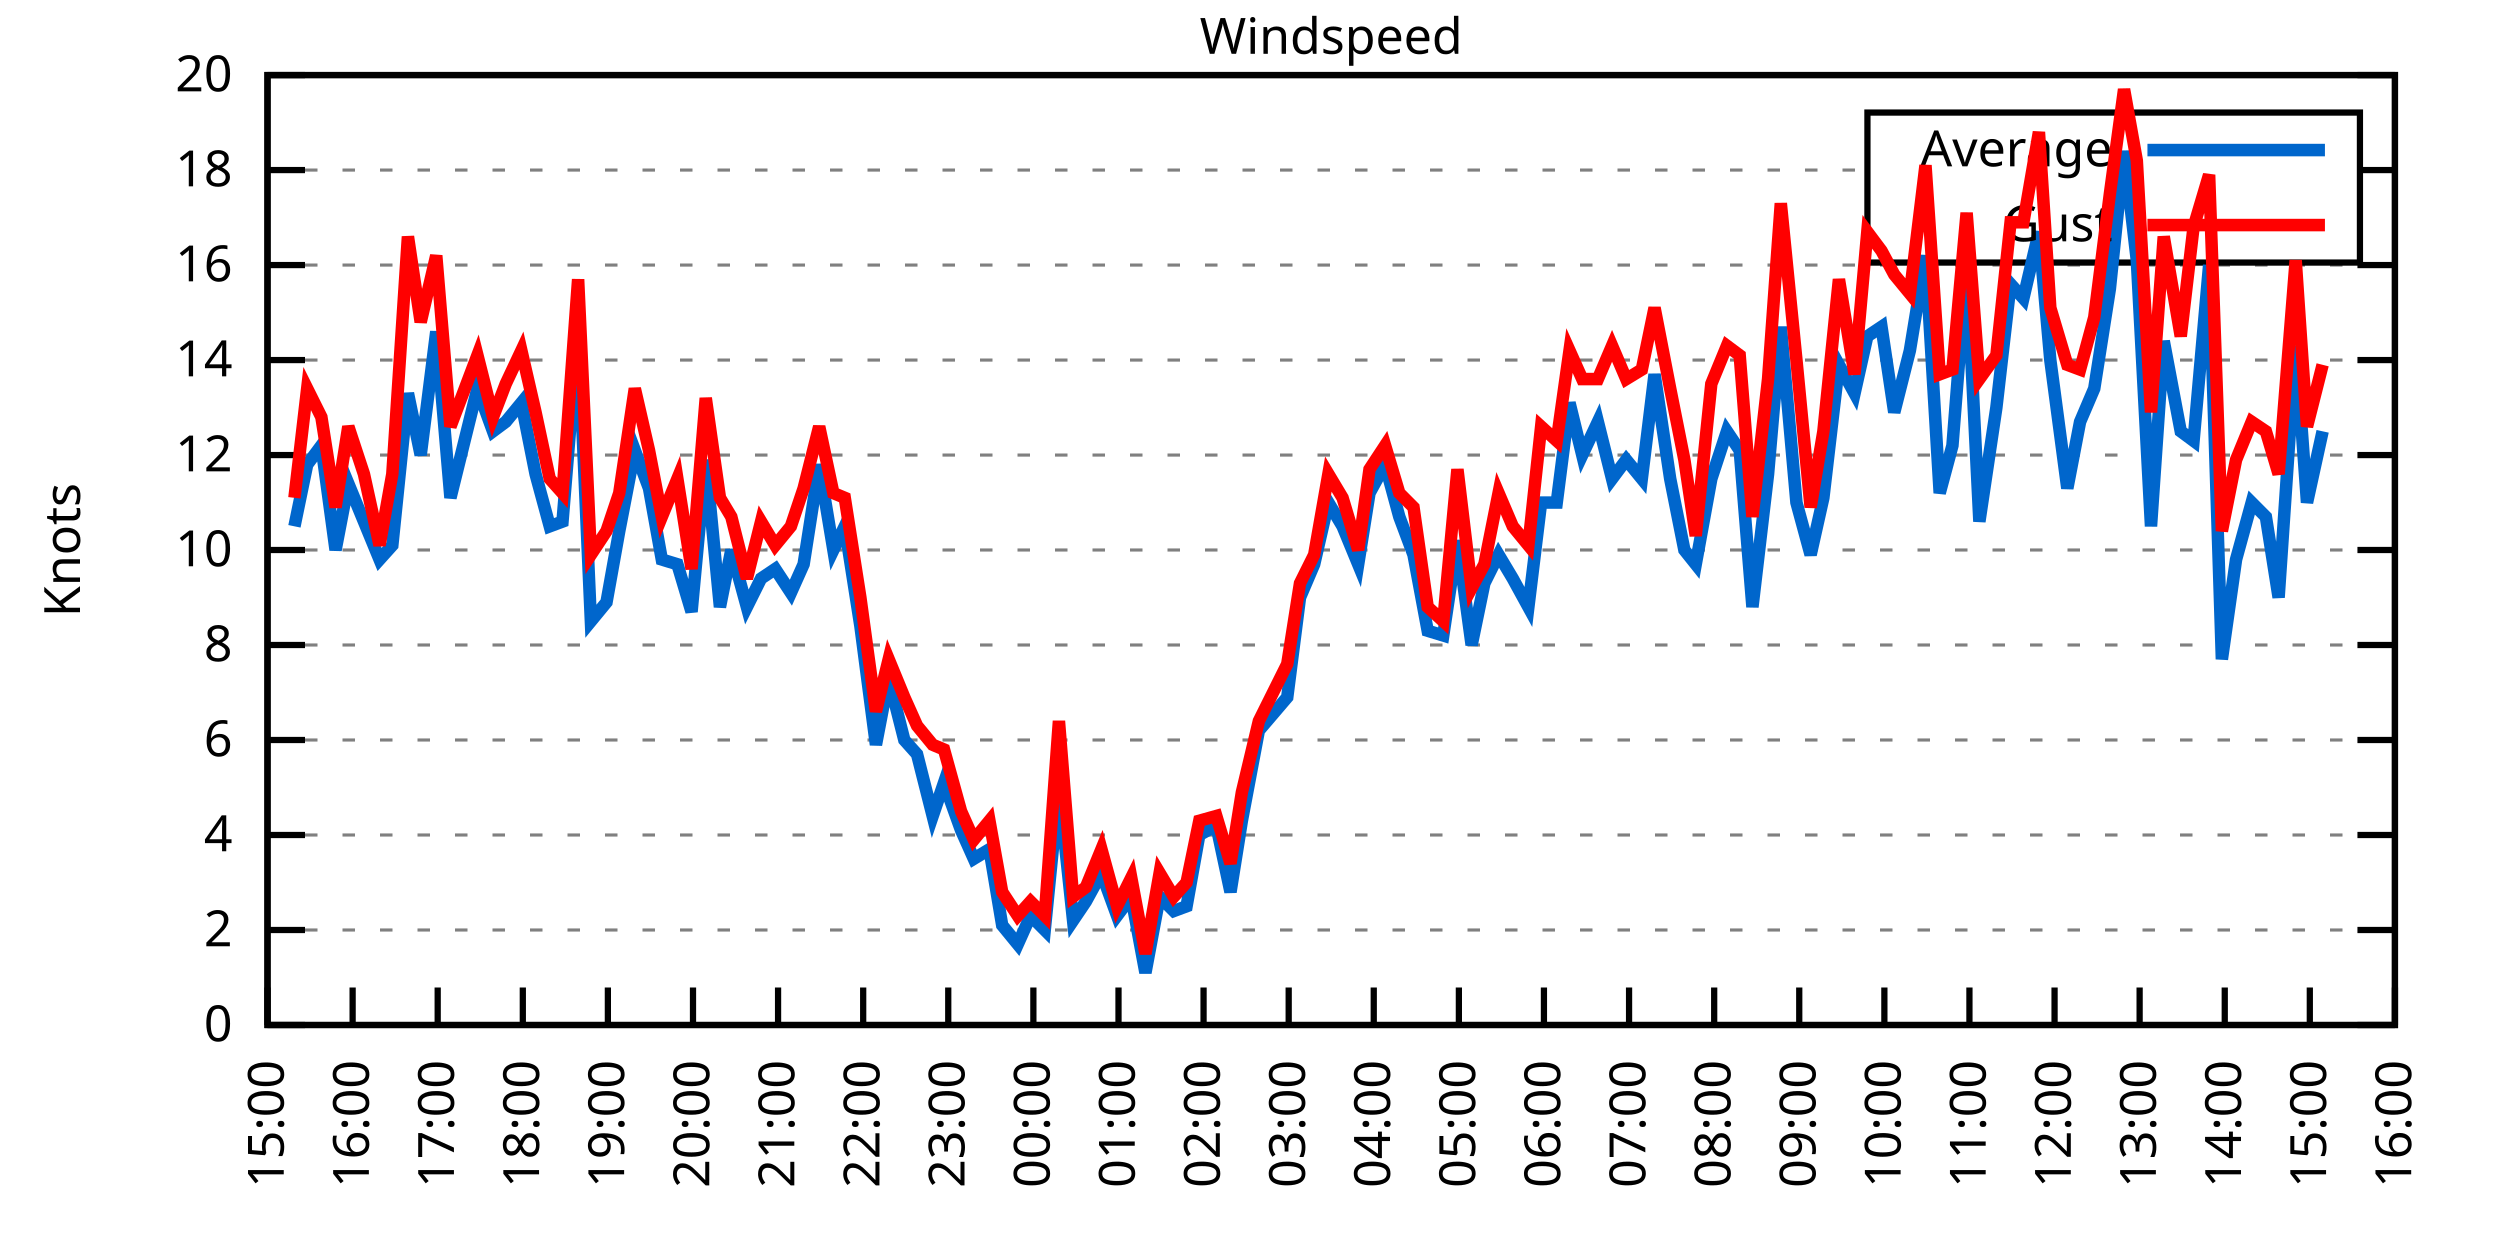
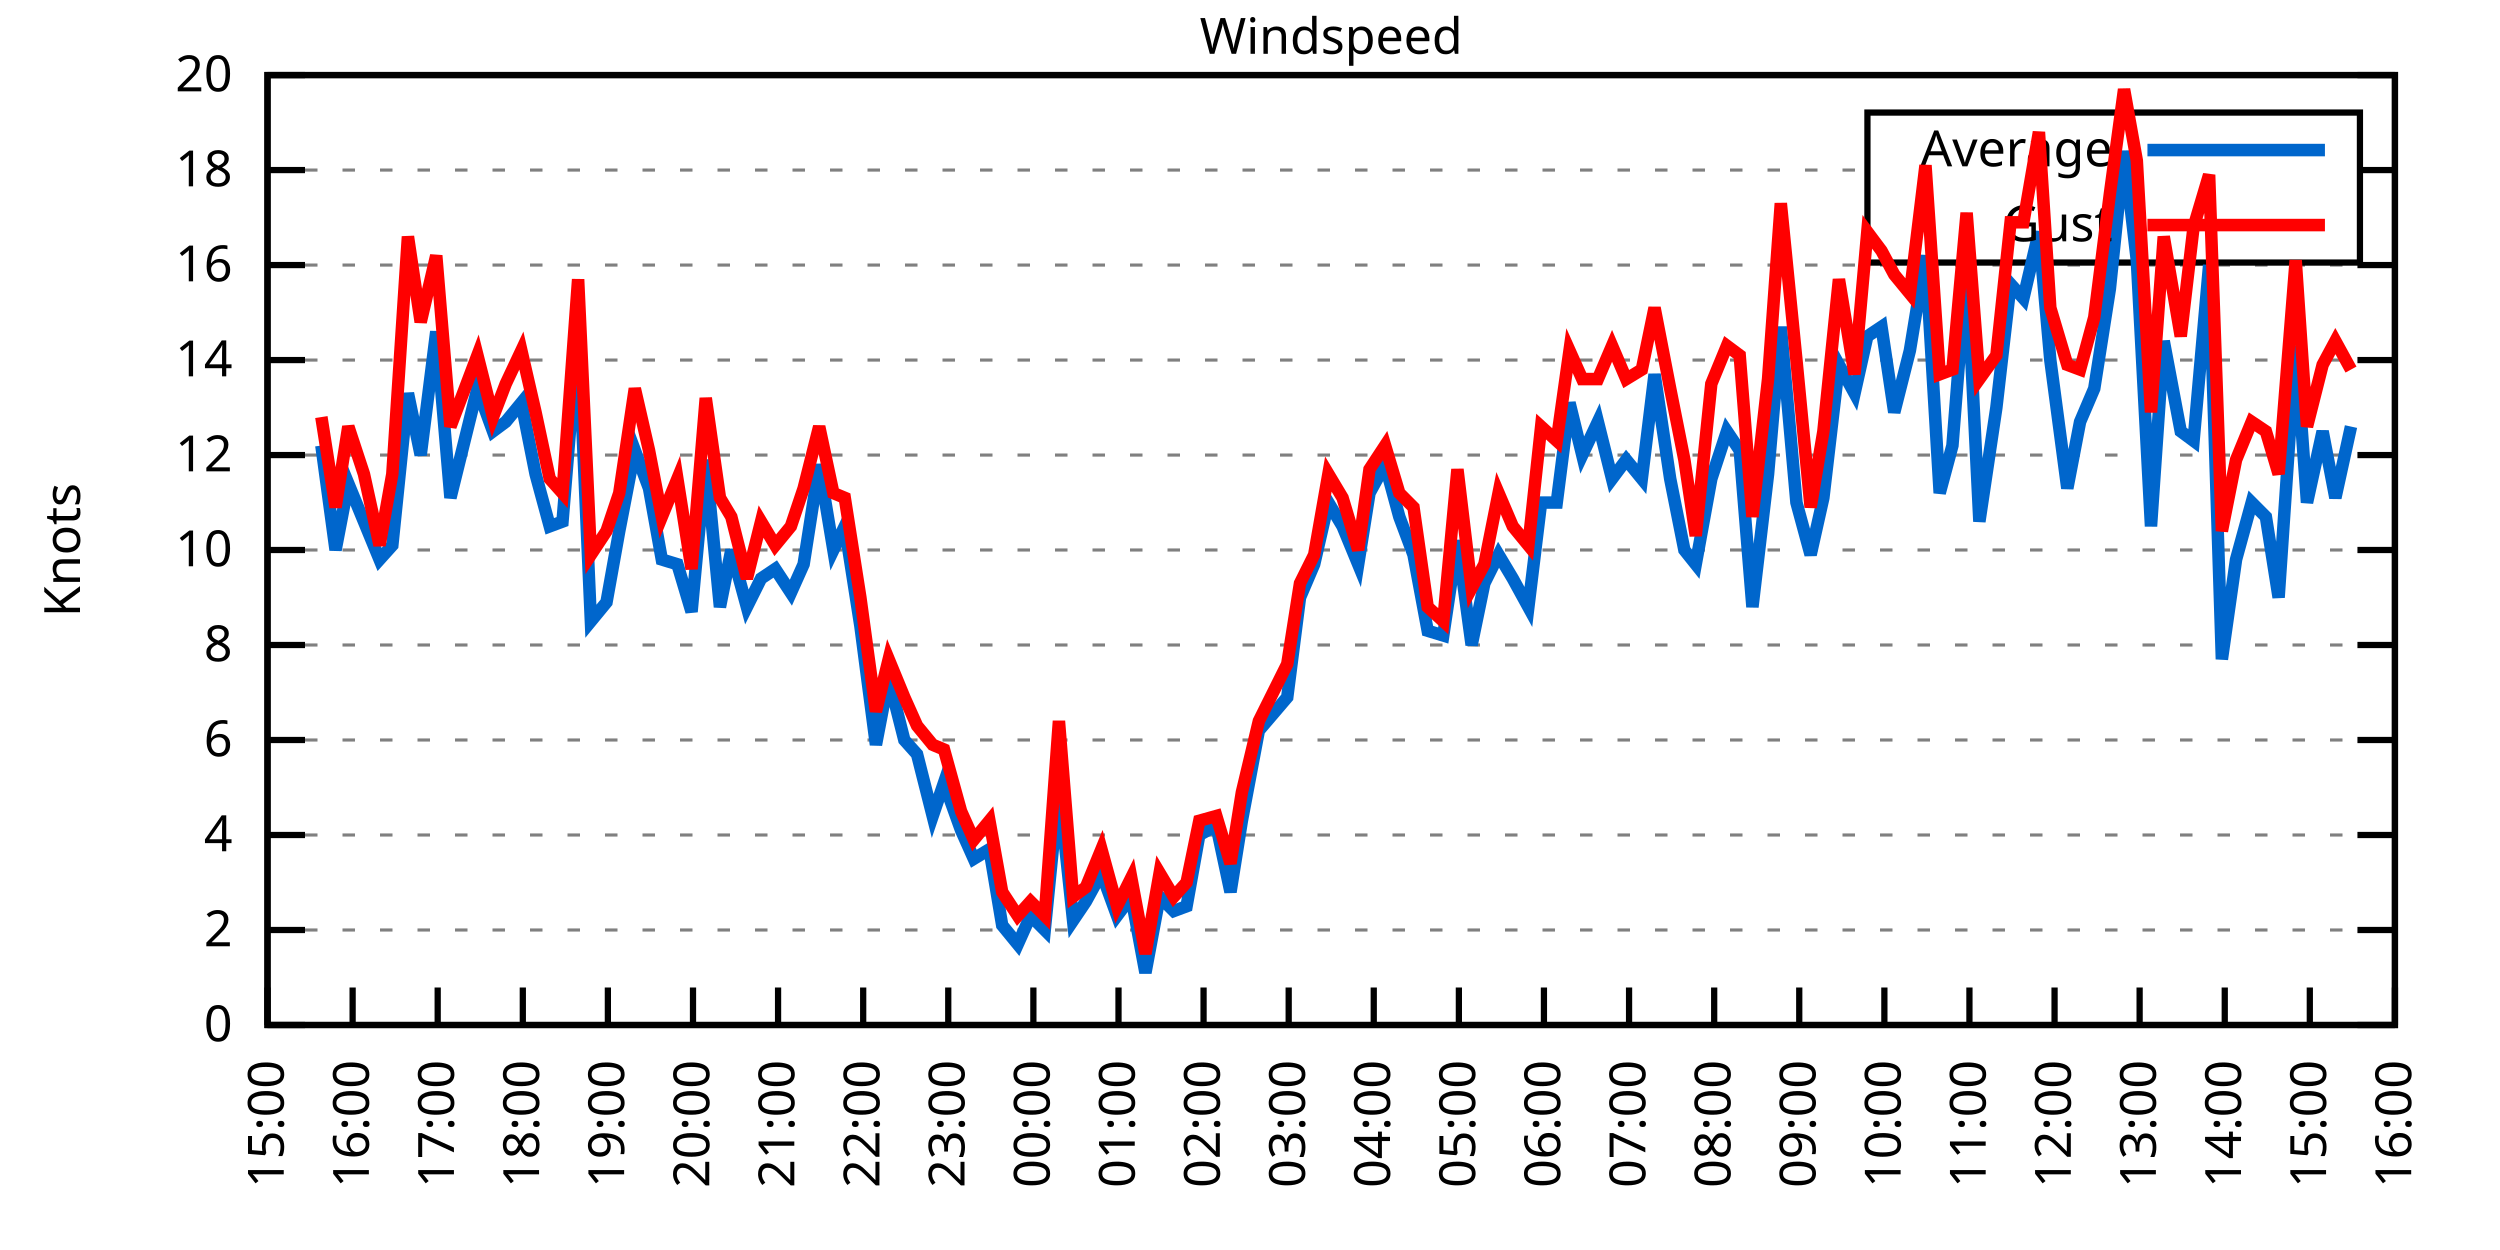
<svg xmlns="http://www.w3.org/2000/svg" xmlns:xlink="http://www.w3.org/1999/xlink" width="400" height="200" viewBox="0 0 400 200">
  <g id="gnuplot_canvas">
    <rect x="0" y="0" width="400" height="200" fill="none" />
    <defs>
      <circle id="gpDot" r="0.5" stroke-width="0.5" stroke="currentColor" />
      <path id="gpPt0" stroke-width="0.333" stroke="currentColor" d="M-1,0 h2 M0,-1 v2" />
      <path id="gpPt1" stroke-width="0.333" stroke="currentColor" d="M-1,-1 L1,1 M1,-1 L-1,1" />
      <path id="gpPt2" stroke-width="0.333" stroke="currentColor" d="M-1,0 L1,0 M0,-1 L0,1 M-1,-1 L1,1 M-1,1 L1,-1" />
      <rect id="gpPt3" stroke-width="0.333" stroke="currentColor" x="-1" y="-1" width="2" height="2" />
      <rect id="gpPt4" stroke-width="0.333" stroke="currentColor" fill="currentColor" x="-1" y="-1" width="2" height="2" />
      <circle id="gpPt5" stroke-width="0.333" stroke="currentColor" cx="0" cy="0" r="1" />
      <use xlink:href="#gpPt5" id="gpPt6" fill="currentColor" stroke="none" />
      <path id="gpPt7" stroke-width="0.333" stroke="currentColor" d="M0,-1.33 L-1.33,0.67 L1.33,0.67 z" />
      <use xlink:href="#gpPt7" id="gpPt8" fill="currentColor" stroke="none" />
      <use xlink:href="#gpPt7" id="gpPt9" stroke="currentColor" transform="rotate(180)" />
      <use xlink:href="#gpPt9" id="gpPt10" fill="currentColor" stroke="none" />
      <use xlink:href="#gpPt3" id="gpPt11" stroke="currentColor" transform="rotate(45)" />
      <use xlink:href="#gpPt11" id="gpPt12" fill="currentColor" stroke="none" />
      <path id="gpPt13" stroke-width="0.333" stroke="currentColor" d="M0,1.330 L1.265,0.411 L0.782,-1.067 L-0.782,-1.076 L-1.265,0.411 z" />
      <use xlink:href="#gpPt13" id="gpPt14" fill="currentColor" stroke="none" />
      <filter id="textbox" filterUnits="objectBoundingBox" x="0" y="0" height="1" width="1">
        <feFlood flood-color="white" flood-opacity="1" result="bgnd" />
        <feComposite in="SourceGraphic" in2="bgnd" operator="atop" />
      </filter>
      <filter id="greybox" filterUnits="objectBoundingBox" x="0" y="0" height="1" width="1">
        <feFlood flood-color="lightgrey" flood-opacity="1" result="grey" />
        <feComposite in="SourceGraphic" in2="grey" operator="atop" />
      </filter>
    </defs>
    <g fill="none" color="white" stroke="currentColor" stroke-width="1.00" stroke-linecap="butt" stroke-linejoin="miter">
</g>
    <g fill="none" color="black" stroke="currentColor" stroke-width="1.00" stroke-linecap="butt" stroke-linejoin="miter">
      <g stroke="none" shape-rendering="crispEdges">
        <polygon fill="rgb(255, 255, 255)" points="42.80,164.00 383.18,164.00 383.18,12.02 42.80,12.02 " />
      </g>
    </g>
    <g fill="none" color="black" stroke="currentColor" stroke-width="1.00" stroke-linecap="butt" stroke-linejoin="miter">
</g>
    <g fill="none" color="black" stroke="black" stroke-width="0.50" stroke-linecap="butt" stroke-linejoin="miter">
</g>
    <g fill="none" color="gray" stroke="currentColor" stroke-width="0.50" stroke-linecap="butt" stroke-linejoin="miter">
      <path stroke="gray" stroke-dasharray="2,4" class="gridline" d="M42.80,164.00 L383.19,164.00  " />
    </g>
    <g fill="none" color="gray" stroke="gray" stroke-width="1.00" stroke-linecap="butt" stroke-linejoin="miter">
</g>
    <g fill="none" color="black" stroke="currentColor" stroke-width="1.00" stroke-linecap="butt" stroke-linejoin="miter">
      <path stroke="black" d="M42.80,164.00 L48.80,164.00 M383.19,164.00 L377.19,164.00  " />
      <g transform="translate(37.20,166.60)" stroke="none" fill="black" font-family="Sans" font-size="8.00" text-anchor="end">
        <text>
          <tspan font-family="Sans"> 0</tspan>
        </text>
      </g>
    </g>
    <g fill="none" color="black" stroke="currentColor" stroke-width="1.00" stroke-linecap="butt" stroke-linejoin="miter">
</g>
    <g fill="none" color="black" stroke="black" stroke-width="0.50" stroke-linecap="butt" stroke-linejoin="miter">
</g>
    <g fill="none" color="gray" stroke="currentColor" stroke-width="0.50" stroke-linecap="butt" stroke-linejoin="miter">
      <path stroke="gray" stroke-dasharray="2,4" class="gridline" d="M42.80,148.80 L383.19,148.80  " />
    </g>
    <g fill="none" color="gray" stroke="gray" stroke-width="1.00" stroke-linecap="butt" stroke-linejoin="miter">
</g>
    <g fill="none" color="black" stroke="currentColor" stroke-width="1.00" stroke-linecap="butt" stroke-linejoin="miter">
      <path stroke="black" d="M42.80,148.80 L48.80,148.80 M383.19,148.80 L377.19,148.80  " />
      <g transform="translate(37.20,151.40)" stroke="none" fill="black" font-family="Sans" font-size="8.00" text-anchor="end">
        <text>
          <tspan font-family="Sans"> 2</tspan>
        </text>
      </g>
    </g>
    <g fill="none" color="black" stroke="currentColor" stroke-width="1.00" stroke-linecap="butt" stroke-linejoin="miter">
</g>
    <g fill="none" color="black" stroke="black" stroke-width="0.50" stroke-linecap="butt" stroke-linejoin="miter">
</g>
    <g fill="none" color="gray" stroke="currentColor" stroke-width="0.50" stroke-linecap="butt" stroke-linejoin="miter">
      <path stroke="gray" stroke-dasharray="2,4" class="gridline" d="M42.80,133.60 L383.19,133.60  " />
    </g>
    <g fill="none" color="gray" stroke="gray" stroke-width="1.00" stroke-linecap="butt" stroke-linejoin="miter">
</g>
    <g fill="none" color="black" stroke="currentColor" stroke-width="1.00" stroke-linecap="butt" stroke-linejoin="miter">
      <path stroke="black" d="M42.80,133.60 L48.80,133.60 M383.19,133.60 L377.19,133.60  " />
      <g transform="translate(37.20,136.20)" stroke="none" fill="black" font-family="Sans" font-size="8.00" text-anchor="end">
        <text>
          <tspan font-family="Sans"> 4</tspan>
        </text>
      </g>
    </g>
    <g fill="none" color="black" stroke="currentColor" stroke-width="1.00" stroke-linecap="butt" stroke-linejoin="miter">
</g>
    <g fill="none" color="black" stroke="black" stroke-width="0.50" stroke-linecap="butt" stroke-linejoin="miter">
</g>
    <g fill="none" color="gray" stroke="currentColor" stroke-width="0.50" stroke-linecap="butt" stroke-linejoin="miter">
      <path stroke="gray" stroke-dasharray="2,4" class="gridline" d="M42.80,118.40 L383.19,118.40  " />
    </g>
    <g fill="none" color="gray" stroke="gray" stroke-width="1.00" stroke-linecap="butt" stroke-linejoin="miter">
</g>
    <g fill="none" color="black" stroke="currentColor" stroke-width="1.00" stroke-linecap="butt" stroke-linejoin="miter">
      <path stroke="black" d="M42.80,118.40 L48.80,118.40 M383.19,118.40 L377.19,118.40  " />
      <g transform="translate(37.20,121.00)" stroke="none" fill="black" font-family="Sans" font-size="8.00" text-anchor="end">
        <text>
          <tspan font-family="Sans"> 6</tspan>
        </text>
      </g>
    </g>
    <g fill="none" color="black" stroke="currentColor" stroke-width="1.00" stroke-linecap="butt" stroke-linejoin="miter">
</g>
    <g fill="none" color="black" stroke="black" stroke-width="0.50" stroke-linecap="butt" stroke-linejoin="miter">
</g>
    <g fill="none" color="gray" stroke="currentColor" stroke-width="0.50" stroke-linecap="butt" stroke-linejoin="miter">
      <path stroke="gray" stroke-dasharray="2,4" class="gridline" d="M42.80,103.20 L383.19,103.20  " />
    </g>
    <g fill="none" color="gray" stroke="gray" stroke-width="1.00" stroke-linecap="butt" stroke-linejoin="miter">
</g>
    <g fill="none" color="black" stroke="currentColor" stroke-width="1.00" stroke-linecap="butt" stroke-linejoin="miter">
      <path stroke="black" d="M42.80,103.20 L48.80,103.20 M383.19,103.20 L377.19,103.20  " />
      <g transform="translate(37.20,105.80)" stroke="none" fill="black" font-family="Sans" font-size="8.00" text-anchor="end">
        <text>
          <tspan font-family="Sans"> 8</tspan>
        </text>
      </g>
    </g>
    <g fill="none" color="black" stroke="currentColor" stroke-width="1.00" stroke-linecap="butt" stroke-linejoin="miter">
</g>
    <g fill="none" color="black" stroke="black" stroke-width="0.50" stroke-linecap="butt" stroke-linejoin="miter">
</g>
    <g fill="none" color="gray" stroke="currentColor" stroke-width="0.50" stroke-linecap="butt" stroke-linejoin="miter">
      <path stroke="gray" stroke-dasharray="2,4" class="gridline" d="M42.80,88.00 L383.19,88.00  " />
    </g>
    <g fill="none" color="gray" stroke="gray" stroke-width="1.00" stroke-linecap="butt" stroke-linejoin="miter">
</g>
    <g fill="none" color="black" stroke="currentColor" stroke-width="1.00" stroke-linecap="butt" stroke-linejoin="miter">
      <path stroke="black" d="M42.80,88.00 L48.80,88.00 M383.19,88.00 L377.19,88.00  " />
      <g transform="translate(37.20,90.60)" stroke="none" fill="black" font-family="Sans" font-size="8.00" text-anchor="end">
        <text>
          <tspan font-family="Sans"> 10</tspan>
        </text>
      </g>
    </g>
    <g fill="none" color="black" stroke="currentColor" stroke-width="1.00" stroke-linecap="butt" stroke-linejoin="miter">
</g>
    <g fill="none" color="black" stroke="black" stroke-width="0.50" stroke-linecap="butt" stroke-linejoin="miter">
</g>
    <g fill="none" color="gray" stroke="currentColor" stroke-width="0.50" stroke-linecap="butt" stroke-linejoin="miter">
      <path stroke="gray" stroke-dasharray="2,4" class="gridline" d="M42.80,72.81 L383.19,72.81  " />
    </g>
    <g fill="none" color="gray" stroke="gray" stroke-width="1.00" stroke-linecap="butt" stroke-linejoin="miter">
</g>
    <g fill="none" color="black" stroke="currentColor" stroke-width="1.00" stroke-linecap="butt" stroke-linejoin="miter">
      <path stroke="black" d="M42.80,72.81 L48.80,72.81 M383.19,72.81 L377.19,72.81  " />
      <g transform="translate(37.20,75.41)" stroke="none" fill="black" font-family="Sans" font-size="8.00" text-anchor="end">
        <text>
          <tspan font-family="Sans"> 12</tspan>
        </text>
      </g>
    </g>
    <g fill="none" color="black" stroke="currentColor" stroke-width="1.00" stroke-linecap="butt" stroke-linejoin="miter">
</g>
    <g fill="none" color="black" stroke="black" stroke-width="0.50" stroke-linecap="butt" stroke-linejoin="miter">
</g>
    <g fill="none" color="gray" stroke="currentColor" stroke-width="0.50" stroke-linecap="butt" stroke-linejoin="miter">
      <path stroke="gray" stroke-dasharray="2,4" class="gridline" d="M42.80,57.61 L383.19,57.61  " />
    </g>
    <g fill="none" color="gray" stroke="gray" stroke-width="1.00" stroke-linecap="butt" stroke-linejoin="miter">
</g>
    <g fill="none" color="black" stroke="currentColor" stroke-width="1.00" stroke-linecap="butt" stroke-linejoin="miter">
      <path stroke="black" d="M42.80,57.61 L48.80,57.61 M383.19,57.61 L377.19,57.61  " />
      <g transform="translate(37.20,60.21)" stroke="none" fill="black" font-family="Sans" font-size="8.00" text-anchor="end">
        <text>
          <tspan font-family="Sans"> 14</tspan>
        </text>
      </g>
    </g>
    <g fill="none" color="black" stroke="currentColor" stroke-width="1.00" stroke-linecap="butt" stroke-linejoin="miter">
</g>
    <g fill="none" color="black" stroke="black" stroke-width="0.50" stroke-linecap="butt" stroke-linejoin="miter">
</g>
    <g fill="none" color="gray" stroke="currentColor" stroke-width="0.50" stroke-linecap="butt" stroke-linejoin="miter">
      <path stroke="gray" stroke-dasharray="2,4" class="gridline" d="M42.80,42.41 L383.19,42.41  " />
    </g>
    <g fill="none" color="gray" stroke="gray" stroke-width="1.00" stroke-linecap="butt" stroke-linejoin="miter">
</g>
    <g fill="none" color="black" stroke="currentColor" stroke-width="1.00" stroke-linecap="butt" stroke-linejoin="miter">
      <path stroke="black" d="M42.80,42.41 L48.80,42.41 M383.19,42.41 L377.19,42.41  " />
      <g transform="translate(37.20,45.01)" stroke="none" fill="black" font-family="Sans" font-size="8.00" text-anchor="end">
        <text>
          <tspan font-family="Sans"> 16</tspan>
        </text>
      </g>
    </g>
    <g fill="none" color="black" stroke="currentColor" stroke-width="1.00" stroke-linecap="butt" stroke-linejoin="miter">
</g>
    <g fill="none" color="black" stroke="black" stroke-width="0.50" stroke-linecap="butt" stroke-linejoin="miter">
</g>
    <g fill="none" color="gray" stroke="currentColor" stroke-width="0.50" stroke-linecap="butt" stroke-linejoin="miter">
      <path stroke="gray" stroke-dasharray="2,4" class="gridline" d="M42.80,27.21 L298.79,27.21 M377.59,27.21 L383.19,27.21  " />
    </g>
    <g fill="none" color="gray" stroke="gray" stroke-width="1.00" stroke-linecap="butt" stroke-linejoin="miter">
</g>
    <g fill="none" color="black" stroke="currentColor" stroke-width="1.00" stroke-linecap="butt" stroke-linejoin="miter">
      <path stroke="black" d="M42.80,27.21 L48.80,27.21 M383.19,27.21 L377.19,27.21  " />
      <g transform="translate(37.20,29.81)" stroke="none" fill="black" font-family="Sans" font-size="8.00" text-anchor="end">
        <text>
          <tspan font-family="Sans"> 18</tspan>
        </text>
      </g>
    </g>
    <g fill="none" color="black" stroke="currentColor" stroke-width="1.00" stroke-linecap="butt" stroke-linejoin="miter">
</g>
    <g fill="none" color="black" stroke="black" stroke-width="0.50" stroke-linecap="butt" stroke-linejoin="miter">
</g>
    <g fill="none" color="gray" stroke="currentColor" stroke-width="0.50" stroke-linecap="butt" stroke-linejoin="miter">
      <path stroke="gray" stroke-dasharray="2,4" class="gridline" d="M42.80,12.01 L383.19,12.01  " />
    </g>
    <g fill="none" color="gray" stroke="gray" stroke-width="1.00" stroke-linecap="butt" stroke-linejoin="miter">
</g>
    <g fill="none" color="black" stroke="currentColor" stroke-width="1.00" stroke-linecap="butt" stroke-linejoin="miter">
      <path stroke="black" d="M42.80,12.01 L48.80,12.01 M383.19,12.01 L377.19,12.01  " />
      <g transform="translate(37.20,14.61)" stroke="none" fill="black" font-family="Sans" font-size="8.00" text-anchor="end">
        <text>
          <tspan font-family="Sans"> 20</tspan>
        </text>
      </g>
    </g>
    <g fill="none" color="black" stroke="currentColor" stroke-width="1.00" stroke-linecap="butt" stroke-linejoin="miter">
      <path stroke="black" d="M42.80,164.00 L42.80,158.00  " />
      <g transform="translate(45.40,169.60) rotate(270.00)" stroke="none" fill="black" font-family="Sans" font-size="8.00" text-anchor="end">
        <text>
          <tspan font-family="Sans">15:00</tspan>
        </text>
      </g>
    </g>
    <g fill="none" color="black" stroke="currentColor" stroke-width="1.00" stroke-linecap="butt" stroke-linejoin="miter">
      <path stroke="black" d="M56.42,164.00 L56.42,158.00  " />
      <g transform="translate(59.02,169.60) rotate(270.00)" stroke="none" fill="black" font-family="Sans" font-size="8.00" text-anchor="end">
        <text>
          <tspan font-family="Sans">16:00</tspan>
        </text>
      </g>
    </g>
    <g fill="none" color="black" stroke="currentColor" stroke-width="1.00" stroke-linecap="butt" stroke-linejoin="miter">
      <path stroke="black" d="M70.03,164.00 L70.03,158.00  " />
      <g transform="translate(72.63,169.60) rotate(270.00)" stroke="none" fill="black" font-family="Sans" font-size="8.00" text-anchor="end">
        <text>
          <tspan font-family="Sans">17:00</tspan>
        </text>
      </g>
    </g>
    <g fill="none" color="black" stroke="currentColor" stroke-width="1.00" stroke-linecap="butt" stroke-linejoin="miter">
      <path stroke="black" d="M83.65,164.00 L83.65,158.00  " />
      <g transform="translate(86.25,169.60) rotate(270.00)" stroke="none" fill="black" font-family="Sans" font-size="8.00" text-anchor="end">
        <text>
          <tspan font-family="Sans">18:00</tspan>
        </text>
      </g>
    </g>
    <g fill="none" color="black" stroke="currentColor" stroke-width="1.00" stroke-linecap="butt" stroke-linejoin="miter">
      <path stroke="black" d="M97.26,164.00 L97.26,158.00  " />
      <g transform="translate(99.86,169.60) rotate(270.00)" stroke="none" fill="black" font-family="Sans" font-size="8.00" text-anchor="end">
        <text>
          <tspan font-family="Sans">19:00</tspan>
        </text>
      </g>
    </g>
    <g fill="none" color="black" stroke="currentColor" stroke-width="1.00" stroke-linecap="butt" stroke-linejoin="miter">
      <path stroke="black" d="M110.88,164.00 L110.88,158.00  " />
      <g transform="translate(113.48,169.60) rotate(270.00)" stroke="none" fill="black" font-family="Sans" font-size="8.00" text-anchor="end">
        <text>
          <tspan font-family="Sans">20:00</tspan>
        </text>
      </g>
    </g>
    <g fill="none" color="black" stroke="currentColor" stroke-width="1.00" stroke-linecap="butt" stroke-linejoin="miter">
      <path stroke="black" d="M124.49,164.00 L124.49,158.00  " />
      <g transform="translate(127.09,169.60) rotate(270.00)" stroke="none" fill="black" font-family="Sans" font-size="8.00" text-anchor="end">
        <text>
          <tspan font-family="Sans">21:00</tspan>
        </text>
      </g>
    </g>
    <g fill="none" color="black" stroke="currentColor" stroke-width="1.00" stroke-linecap="butt" stroke-linejoin="miter">
      <path stroke="black" d="M138.11,164.00 L138.11,158.00  " />
      <g transform="translate(140.71,169.60) rotate(270.00)" stroke="none" fill="black" font-family="Sans" font-size="8.00" text-anchor="end">
        <text>
          <tspan font-family="Sans">22:00</tspan>
        </text>
      </g>
    </g>
    <g fill="none" color="black" stroke="currentColor" stroke-width="1.00" stroke-linecap="butt" stroke-linejoin="miter">
      <path stroke="black" d="M151.72,164.00 L151.72,158.00  " />
      <g transform="translate(154.32,169.60) rotate(270.00)" stroke="none" fill="black" font-family="Sans" font-size="8.00" text-anchor="end">
        <text>
          <tspan font-family="Sans">23:00</tspan>
        </text>
      </g>
    </g>
    <g fill="none" color="black" stroke="currentColor" stroke-width="1.00" stroke-linecap="butt" stroke-linejoin="miter">
      <path stroke="black" d="M165.34,164.00 L165.34,158.00  " />
      <g transform="translate(167.94,169.60) rotate(270.00)" stroke="none" fill="black" font-family="Sans" font-size="8.00" text-anchor="end">
        <text>
          <tspan font-family="Sans">00:00</tspan>
        </text>
      </g>
    </g>
    <g fill="none" color="black" stroke="currentColor" stroke-width="1.00" stroke-linecap="butt" stroke-linejoin="miter">
      <path stroke="black" d="M178.96,164.00 L178.96,158.00  " />
      <g transform="translate(181.56,169.60) rotate(270.00)" stroke="none" fill="black" font-family="Sans" font-size="8.00" text-anchor="end">
        <text>
          <tspan font-family="Sans">01:00</tspan>
        </text>
      </g>
    </g>
    <g fill="none" color="black" stroke="currentColor" stroke-width="1.00" stroke-linecap="butt" stroke-linejoin="miter">
      <path stroke="black" d="M192.57,164.00 L192.57,158.00  " />
      <g transform="translate(195.17,169.60) rotate(270.00)" stroke="none" fill="black" font-family="Sans" font-size="8.00" text-anchor="end">
        <text>
          <tspan font-family="Sans">02:00</tspan>
        </text>
      </g>
    </g>
    <g fill="none" color="black" stroke="currentColor" stroke-width="1.00" stroke-linecap="butt" stroke-linejoin="miter">
      <path stroke="black" d="M206.19,164.00 L206.19,158.00  " />
      <g transform="translate(208.79,169.60) rotate(270.00)" stroke="none" fill="black" font-family="Sans" font-size="8.00" text-anchor="end">
        <text>
          <tspan font-family="Sans">03:00</tspan>
        </text>
      </g>
    </g>
    <g fill="none" color="black" stroke="currentColor" stroke-width="1.00" stroke-linecap="butt" stroke-linejoin="miter">
      <path stroke="black" d="M219.80,164.00 L219.80,158.00  " />
      <g transform="translate(222.40,169.60) rotate(270.00)" stroke="none" fill="black" font-family="Sans" font-size="8.00" text-anchor="end">
        <text>
          <tspan font-family="Sans">04:00</tspan>
        </text>
      </g>
    </g>
    <g fill="none" color="black" stroke="currentColor" stroke-width="1.00" stroke-linecap="butt" stroke-linejoin="miter">
      <path stroke="black" d="M233.42,164.00 L233.42,158.00  " />
      <g transform="translate(236.02,169.60) rotate(270.00)" stroke="none" fill="black" font-family="Sans" font-size="8.00" text-anchor="end">
        <text>
          <tspan font-family="Sans">05:00</tspan>
        </text>
      </g>
    </g>
    <g fill="none" color="black" stroke="currentColor" stroke-width="1.00" stroke-linecap="butt" stroke-linejoin="miter">
      <path stroke="black" d="M247.03,164.00 L247.03,158.00  " />
      <g transform="translate(249.63,169.60) rotate(270.00)" stroke="none" fill="black" font-family="Sans" font-size="8.00" text-anchor="end">
        <text>
          <tspan font-family="Sans">06:00</tspan>
        </text>
      </g>
    </g>
    <g fill="none" color="black" stroke="currentColor" stroke-width="1.00" stroke-linecap="butt" stroke-linejoin="miter">
      <path stroke="black" d="M260.65,164.00 L260.65,158.00  " />
      <g transform="translate(263.25,169.60) rotate(270.00)" stroke="none" fill="black" font-family="Sans" font-size="8.00" text-anchor="end">
        <text>
          <tspan font-family="Sans">07:00</tspan>
        </text>
      </g>
    </g>
    <g fill="none" color="black" stroke="currentColor" stroke-width="1.00" stroke-linecap="butt" stroke-linejoin="miter">
      <path stroke="black" d="M274.27,164.00 L274.27,158.00  " />
      <g transform="translate(276.87,169.60) rotate(270.00)" stroke="none" fill="black" font-family="Sans" font-size="8.00" text-anchor="end">
        <text>
          <tspan font-family="Sans">08:00</tspan>
        </text>
      </g>
    </g>
    <g fill="none" color="black" stroke="currentColor" stroke-width="1.00" stroke-linecap="butt" stroke-linejoin="miter">
      <path stroke="black" d="M287.88,164.00 L287.88,158.00  " />
      <g transform="translate(290.48,169.60) rotate(270.00)" stroke="none" fill="black" font-family="Sans" font-size="8.00" text-anchor="end">
        <text>
          <tspan font-family="Sans">09:00</tspan>
        </text>
      </g>
    </g>
    <g fill="none" color="black" stroke="currentColor" stroke-width="1.00" stroke-linecap="butt" stroke-linejoin="miter">
      <path stroke="black" d="M301.50,164.00 L301.50,158.00  " />
      <g transform="translate(304.10,169.60) rotate(270.00)" stroke="none" fill="black" font-family="Sans" font-size="8.00" text-anchor="end">
        <text>
          <tspan font-family="Sans">10:00</tspan>
        </text>
      </g>
    </g>
    <g fill="none" color="black" stroke="currentColor" stroke-width="1.00" stroke-linecap="butt" stroke-linejoin="miter">
      <path stroke="black" d="M315.11,164.00 L315.11,158.00  " />
      <g transform="translate(317.71,169.60) rotate(270.00)" stroke="none" fill="black" font-family="Sans" font-size="8.00" text-anchor="end">
        <text>
          <tspan font-family="Sans">11:00</tspan>
        </text>
      </g>
    </g>
    <g fill="none" color="black" stroke="currentColor" stroke-width="1.00" stroke-linecap="butt" stroke-linejoin="miter">
      <path stroke="black" d="M328.73,164.00 L328.73,158.00  " />
      <g transform="translate(331.33,169.60) rotate(270.00)" stroke="none" fill="black" font-family="Sans" font-size="8.00" text-anchor="end">
        <text>
          <tspan font-family="Sans">12:00</tspan>
        </text>
      </g>
    </g>
    <g fill="none" color="black" stroke="currentColor" stroke-width="1.00" stroke-linecap="butt" stroke-linejoin="miter">
      <path stroke="black" d="M342.34,164.00 L342.34,158.00  " />
      <g transform="translate(344.94,169.60) rotate(270.00)" stroke="none" fill="black" font-family="Sans" font-size="8.00" text-anchor="end">
        <text>
          <tspan font-family="Sans">13:00</tspan>
        </text>
      </g>
    </g>
    <g fill="none" color="black" stroke="currentColor" stroke-width="1.00" stroke-linecap="butt" stroke-linejoin="miter">
      <path stroke="black" d="M355.96,164.00 L355.96,158.00  " />
      <g transform="translate(358.56,169.60) rotate(270.00)" stroke="none" fill="black" font-family="Sans" font-size="8.00" text-anchor="end">
        <text>
          <tspan font-family="Sans">14:00</tspan>
        </text>
      </g>
    </g>
    <g fill="none" color="black" stroke="currentColor" stroke-width="1.00" stroke-linecap="butt" stroke-linejoin="miter">
      <path stroke="black" d="M369.57,164.00 L369.57,158.00  " />
      <g transform="translate(372.17,169.60) rotate(270.00)" stroke="none" fill="black" font-family="Sans" font-size="8.00" text-anchor="end">
        <text>
          <tspan font-family="Sans">15:00</tspan>
        </text>
      </g>
    </g>
    <g fill="none" color="black" stroke="currentColor" stroke-width="1.00" stroke-linecap="butt" stroke-linejoin="miter">
      <path stroke="black" d="M383.19,164.00 L383.19,158.00  " />
      <g transform="translate(385.79,169.60) rotate(270.00)" stroke="none" fill="black" font-family="Sans" font-size="8.00" text-anchor="end">
        <text>
          <tspan font-family="Sans">16:00</tspan>
        </text>
      </g>
    </g>
    <g fill="none" color="black" stroke="currentColor" stroke-width="1.00" stroke-linecap="butt" stroke-linejoin="miter">
</g>
    <g fill="none" color="black" stroke="currentColor" stroke-width="1.00" stroke-linecap="butt" stroke-linejoin="miter">
      <path stroke="black" d="M42.80,12.01 L42.80,164.00 L383.19,164.00 L383.19,12.01 L42.80,12.01 Z  " />
    </g>
    <g fill="none" color="black" stroke="currentColor" stroke-width="1.00" stroke-linecap="butt" stroke-linejoin="miter">
</g>
    <g fill="none" color="black" stroke="currentColor" stroke-width="1.00" stroke-linecap="butt" stroke-linejoin="miter">
      <path stroke="black" d="M298.79,42.01 L298.79,18.01 L377.59,18.01 L377.59,42.01 L298.79,42.01 Z  " />
    </g>
    <g id="Windspeed_plot_1">
      <g fill="none" color="white" stroke="black" stroke-width="2.00" stroke-linecap="butt" stroke-linejoin="miter">
</g>
      <g fill="none" color="black" stroke="currentColor" stroke-width="2.00" stroke-linecap="butt" stroke-linejoin="miter">
        <g transform="translate(337.99,26.61)" stroke="none" fill="black" font-family="Sans" font-size="8.00" text-anchor="end">
          <text>
            <tspan font-family="Sans">Average</tspan>
          </text>
        </g>
      </g>
      <g fill="none" color="black" stroke="currentColor" stroke-width="2.00" stroke-linecap="butt" stroke-linejoin="miter">
-         <path stroke="rgb(  0, 102, 204)" d="M343.59,24.01 L371.99,24.01 M47.11,84.21 L49.15,74.33 L51.42,71.29 L53.69,88.00 L55.73,77.37 L58.23,83.45   L60.73,89.52 L62.77,87.25 L65.27,62.93 L67.31,72.81 L69.80,53.05 L72.07,79.65 L76.39,62.17 L78.88,69.01   L80.92,67.49 L83.42,64.45 L85.69,75.85 L87.96,84.21 L90.00,83.45 L92.50,53.05 L94.54,99.40 L97.04,96.36   L99.08,84.97 L101.57,72.05 L103.84,78.13 L105.89,89.52 L108.38,90.28 L110.65,97.88 L112.92,73.57 L115.19,97.12   L117.01,88.00 L119.50,97.12 L121.77,92.56 L124.04,91.04 L126.54,94.84 L128.58,90.28 L131.07,74.33 L133.34,88.00   L135.16,84.21 L137.66,100.16 L140.15,119.16 L142.19,108.52 L144.69,118.40 L146.73,120.68 L149.23,130.56 L151.04,125.24   L153.77,132.84 L155.81,137.40 L158.31,135.88 L160.35,148.04 L162.84,151.08 L164.89,146.52 L167.16,148.80 L169.43,126.00   L171.69,147.28 L173.74,144.24 L176.23,139.68 L178.73,146.52 L181.00,143.48 L183.27,155.64 L185.54,143.48 L187.81,145.76   L189.85,145.00 L191.89,133.60 L194.61,132.08 L196.88,142.72 L198.70,131.32 L201.42,116.88 L205.96,111.56 L208.00,95.60   L210.27,90.28 L212.54,80.41 L214.81,84.21 L217.31,90.28 L219.12,78.89 L221.62,74.33 L223.89,82.69 L226.16,88.76   L228.43,100.92 L230.92,101.68 L233.19,86.49 L235.46,103.20 L237.50,93.32 L239.77,88.76 L242.04,92.56 L244.54,97.12   L246.58,80.41 L249.08,80.41 L251.12,64.45 L253.16,72.81 L255.66,67.49 L257.93,76.61 L260.20,73.57 L262.69,76.61   L264.73,59.89 L267.23,76.61 L269.50,88.00 L271.32,90.28 L273.81,76.61 L276.31,69.01 L278.35,72.05 L280.39,97.12   L282.89,75.85 L284.93,52.29 L287.43,80.41 L289.70,88.76 L291.74,79.65 L294.23,58.37 L296.73,62.93 L298.77,53.81   L301.04,52.29 L303.08,65.97 L305.58,56.09 L308.08,40.89 L310.35,78.89 L312.39,71.29 L314.66,42.41 L316.70,83.45   L319.42,65.21 L321.69,45.45 L323.74,47.73 L326.23,37.09 L328.05,57.61 L330.77,78.13 L332.81,67.49 L335.08,62.17   L337.58,46.21 L339.85,24.17 L341.89,41.65 L344.16,84.21 L346.20,54.57 L348.92,69.01 L350.97,70.53 L353.46,42.41   L355.50,105.48 L357.77,89.52 L360.27,80.41 L362.54,82.69 L364.58,95.60 L367.31,55.33 L369.12,80.41 L371.62,69.01    " />
+         <path stroke="rgb(  0, 102, 204)" d="M343.59,24.01 L371.99,24.01 M51.42,71.29 L53.69,88.00 L55.73,77.37 L58.23,83.45 L60.73,89.52 L62.77,87.25   L65.27,62.93 L67.31,72.81 L69.80,53.05 L72.07,79.65 L76.39,62.17 L78.88,69.01 L80.92,67.49 L83.42,64.45   L85.69,75.85 L87.96,84.21 L90.00,83.45 L92.50,53.05 L94.54,99.40 L97.04,96.36 L99.08,84.97 L101.57,72.05   L103.84,78.13 L105.89,89.52 L108.38,90.28 L110.65,97.88 L112.92,73.57 L115.19,97.12 L117.01,88.00 L119.50,97.12   L121.77,92.56 L124.04,91.04 L126.54,94.84 L128.58,90.28 L131.07,74.33 L133.34,88.00 L135.16,84.21 L137.66,100.16   L140.15,119.16 L142.19,108.52 L144.69,118.40 L146.73,120.68 L149.23,130.56 L151.04,125.24 L153.77,132.84 L155.81,137.40   L158.31,135.88 L160.35,148.04 L162.84,151.08 L164.89,146.52 L167.16,148.80 L169.43,126.00 L171.69,147.28 L173.74,144.24   L176.23,139.68 L178.73,146.52 L181.00,143.48 L183.27,155.64 L185.54,143.48 L187.81,145.76 L189.85,145.00 L191.89,133.60   L194.61,132.08 L196.88,142.72 L198.70,131.32 L201.42,116.88 L205.96,111.56 L208.00,95.60 L210.27,90.28 L212.54,80.41   L214.81,84.21 L217.31,90.28 L219.12,78.89 L221.62,74.33 L223.89,82.69 L226.16,88.76 L228.43,100.92 L230.92,101.68   L233.19,86.49 L235.46,103.20 L237.50,93.32 L239.77,88.76 L242.04,92.56 L244.54,97.12 L246.58,80.41 L249.08,80.41   L251.12,64.45 L253.16,72.81 L255.66,67.49 L257.93,76.61 L260.20,73.57 L262.69,76.61 L264.73,59.89 L267.23,76.61   L269.50,88.00 L271.32,90.28 L273.81,76.61 L276.31,69.01 L278.35,72.05 L280.39,97.12 L282.89,75.85 L284.93,52.29   L287.43,80.41 L289.70,88.76 L291.74,79.65 L294.23,58.37 L296.73,62.93 L298.77,53.81 L301.04,52.29 L303.08,65.97   L305.58,56.09 L308.08,40.89 L310.35,78.89 L312.39,71.29 L314.66,42.41 L316.70,83.45 L319.42,65.21 L321.69,45.45   L323.74,47.73 L326.23,37.09 L328.05,57.61 L330.77,78.13 L332.81,67.49 L335.08,62.17 L337.58,46.21 L339.85,24.17   L341.89,41.65 L344.16,84.21 L346.20,54.57 L348.92,69.01 L350.97,70.53 L353.46,42.41 L355.50,105.48 L357.77,89.52   L360.27,80.41 L362.54,82.69 L364.58,95.60 L367.31,55.33 L369.12,80.41 L371.62,69.01 L373.66,79.65 L376.16,68.25    " />
      </g>
    </g>
    <g id="Windspeed_plot_2">
      <g fill="none" color="black" stroke="currentColor" stroke-width="2.00" stroke-linecap="butt" stroke-linejoin="miter">
        <g transform="translate(337.99,38.61)" stroke="none" fill="black" font-family="Sans" font-size="8.00" text-anchor="end">
          <text>
            <tspan font-family="Sans">Gust</tspan>
          </text>
        </g>
      </g>
      <g fill="none" color="black" stroke="currentColor" stroke-width="2.00" stroke-linecap="butt" stroke-linejoin="miter">
-         <path stroke="rgb(255,   0,   0)" d="M343.59,36.01 L371.99,36.01 M47.11,79.65 L49.15,62.17 L51.42,66.73 L53.69,81.17 L55.73,68.25 L58.23,75.85   L60.73,87.25 L62.77,75.85 L65.27,37.85 L67.31,51.53 L69.80,40.89 L72.07,68.25 L76.39,56.85 L78.88,66.73   L80.92,61.41 L83.42,56.09 L85.69,65.97 L87.96,76.61 L90.00,78.89 L92.50,44.69 L94.54,88.76 L97.04,84.97   L99.08,78.89 L101.57,62.17 L103.84,72.05 L105.89,82.69 L108.38,76.61 L110.65,91.04 L112.92,63.69 L115.19,79.65   L117.01,82.69 L119.50,92.56 L121.77,83.45 L124.04,87.25 L126.54,84.21 L128.58,78.13 L131.07,68.25 L133.34,78.89   L135.16,79.65 L137.66,95.60 L140.15,113.84 L142.19,105.48 L144.69,111.56 L146.73,116.12 L149.23,119.16 L151.04,119.92   L153.77,129.80 L155.81,134.36 L158.31,131.32 L160.35,142.72 L162.84,146.52 L164.89,144.24 L167.16,146.52 L169.43,115.36   L171.69,143.48 L173.74,141.96 L176.23,135.88 L178.73,145.00 L181.00,140.44 L183.27,152.60 L185.54,139.68 L187.81,143.48   L189.85,141.20 L191.89,131.32 L194.61,130.56 L196.88,138.16 L198.70,126.76 L201.42,115.36 L205.96,106.24 L208.00,93.32   L210.27,88.76 L212.54,75.85 L214.81,79.65 L217.31,88.00 L219.12,75.09 L221.62,71.29 L223.89,78.89 L226.16,81.17   L228.43,97.12 L230.92,99.40 L233.19,75.09 L235.46,94.08 L237.50,90.28 L239.77,78.89 L242.04,84.21 L244.54,87.25   L246.58,68.25 L249.08,70.53 L251.12,56.09 L253.16,60.65 L255.66,60.65 L257.93,55.33 L260.20,60.65 L262.69,59.13   L264.73,49.25 L267.23,62.17 L269.50,73.57 L271.32,85.73 L273.81,61.41 L276.31,55.33 L278.35,56.85 L280.39,82.69   L282.89,60.65 L284.93,32.53 L287.43,57.61 L289.70,81.17 L291.74,69.01 L294.23,44.69 L296.73,59.89 L298.77,37.09   L301.04,40.13 L303.08,43.93 L305.58,46.97 L308.08,26.45 L310.35,59.89 L312.39,59.13 L314.66,34.05 L316.70,60.65   L319.42,56.85 L321.69,35.57 L323.74,35.57 L326.23,21.13 L328.05,49.25 L330.77,58.37 L332.81,59.13 L335.08,50.77   L337.58,31.01 L339.85,14.29 L341.89,25.69 L344.16,65.97 L346.20,37.85 L348.92,53.81 L350.97,36.33 L353.46,27.97   L355.50,84.97 L357.77,73.57 L360.27,67.49 L362.54,69.01 L364.58,75.85 L367.31,41.65 L369.12,68.25 L371.62,58.37    " />
+         <path stroke="rgb(255,   0,   0)" d="M343.59,36.01 L371.99,36.01 M51.42,66.73 L53.69,81.17 L55.73,68.25 L58.23,75.85 L60.73,87.25 L62.77,75.85   L65.27,37.85 L67.31,51.53 L69.80,40.89 L72.07,68.25 L76.39,56.85 L78.88,66.73 L80.92,61.41 L83.42,56.09   L85.69,65.97 L87.96,76.61 L90.00,78.89 L92.50,44.69 L94.54,88.76 L97.04,84.97 L99.08,78.89 L101.57,62.17   L103.84,72.05 L105.89,82.69 L108.38,76.61 L110.65,91.04 L112.92,63.69 L115.19,79.65 L117.01,82.69 L119.50,92.56   L121.77,83.45 L124.04,87.25 L126.54,84.21 L128.58,78.13 L131.07,68.25 L133.34,78.89 L135.16,79.65 L137.66,95.60   L140.15,113.84 L142.19,105.48 L144.69,111.56 L146.73,116.12 L149.23,119.16 L151.04,119.92 L153.77,129.80 L155.81,134.36   L158.31,131.32 L160.35,142.72 L162.84,146.52 L164.89,144.24 L167.16,146.52 L169.43,115.36 L171.69,143.48 L173.74,141.96   L176.23,135.88 L178.73,145.00 L181.00,140.44 L183.27,152.60 L185.54,139.68 L187.81,143.48 L189.85,141.20 L191.89,131.32   L194.61,130.56 L196.88,138.16 L198.70,126.76 L201.42,115.36 L205.96,106.24 L208.00,93.32 L210.27,88.76 L212.54,75.85   L214.81,79.65 L217.31,88.00 L219.12,75.09 L221.62,71.29 L223.89,78.89 L226.16,81.17 L228.43,97.12 L230.92,99.40   L233.19,75.09 L235.46,94.08 L237.50,90.28 L239.77,78.89 L242.04,84.21 L244.54,87.25 L246.58,68.25 L249.08,70.53   L251.12,56.09 L253.16,60.65 L255.66,60.65 L257.93,55.33 L260.20,60.65 L262.69,59.13 L264.73,49.25 L267.23,62.17   L269.50,73.57 L271.32,85.73 L273.81,61.41 L276.31,55.33 L278.35,56.85 L280.39,82.69 L282.89,60.65 L284.93,32.53   L287.43,57.61 L289.70,81.17 L291.74,69.01 L294.23,44.69 L296.73,59.89 L298.77,37.09 L301.04,40.13 L303.08,43.93   L305.58,46.97 L308.08,26.45 L310.35,59.89 L312.39,59.13 L314.66,34.05 L316.70,60.65 L319.42,56.85 L321.69,35.57   L323.74,35.57 L326.23,21.13 L328.05,49.25 L330.77,58.37 L332.81,59.13 L335.08,50.77 L337.58,31.01 L339.85,14.29   L341.89,25.69 L344.16,65.97 L346.20,37.85 L348.92,53.81 L350.97,36.33 L353.46,27.97 L355.50,84.97 L357.77,73.57   L360.27,67.49 L362.54,69.01 L364.58,75.85 L367.31,41.65 L369.12,68.25 L371.62,58.37 L373.66,54.57 L376.16,59.13    " />
      </g>
    </g>
    <g fill="none" color="black" stroke="currentColor" stroke-width="2.00" stroke-linecap="butt" stroke-linejoin="miter">
</g>
    <g fill="none" color="black" stroke="black" stroke-width="1.00" stroke-linecap="butt" stroke-linejoin="miter">
</g>
    <g fill="none" color="black" stroke="currentColor" stroke-width="1.00" stroke-linecap="butt" stroke-linejoin="miter">
      <path stroke="black" d="M42.80,12.01 L42.80,164.00 L383.19,164.00 L383.19,12.01 L42.80,12.01 Z  " />
      <g transform="translate(12.80,88.01) rotate(270.00)" stroke="none" fill="black" font-family="Sans" font-size="8.00" text-anchor="middle">
        <text>
          <tspan font-family="Sans">Knots</tspan>
        </text>
      </g>
    </g>
    <g fill="none" color="black" stroke="currentColor" stroke-width="1.00" stroke-linecap="butt" stroke-linejoin="miter">
</g>
    <g fill="none" color="black" stroke="currentColor" stroke-width="1.00" stroke-linecap="butt" stroke-linejoin="miter">
      <g transform="translate(212.99,8.61)" stroke="none" fill="black" font-family="Sans" font-size="8.00" text-anchor="middle">
        <text>
          <tspan font-family="Sans">Windspeed</tspan>
        </text>
      </g>
    </g>
    <g fill="none" color="black" stroke="currentColor" stroke-width="1.00" stroke-linecap="butt" stroke-linejoin="miter">
</g>
  </g>
</svg>
